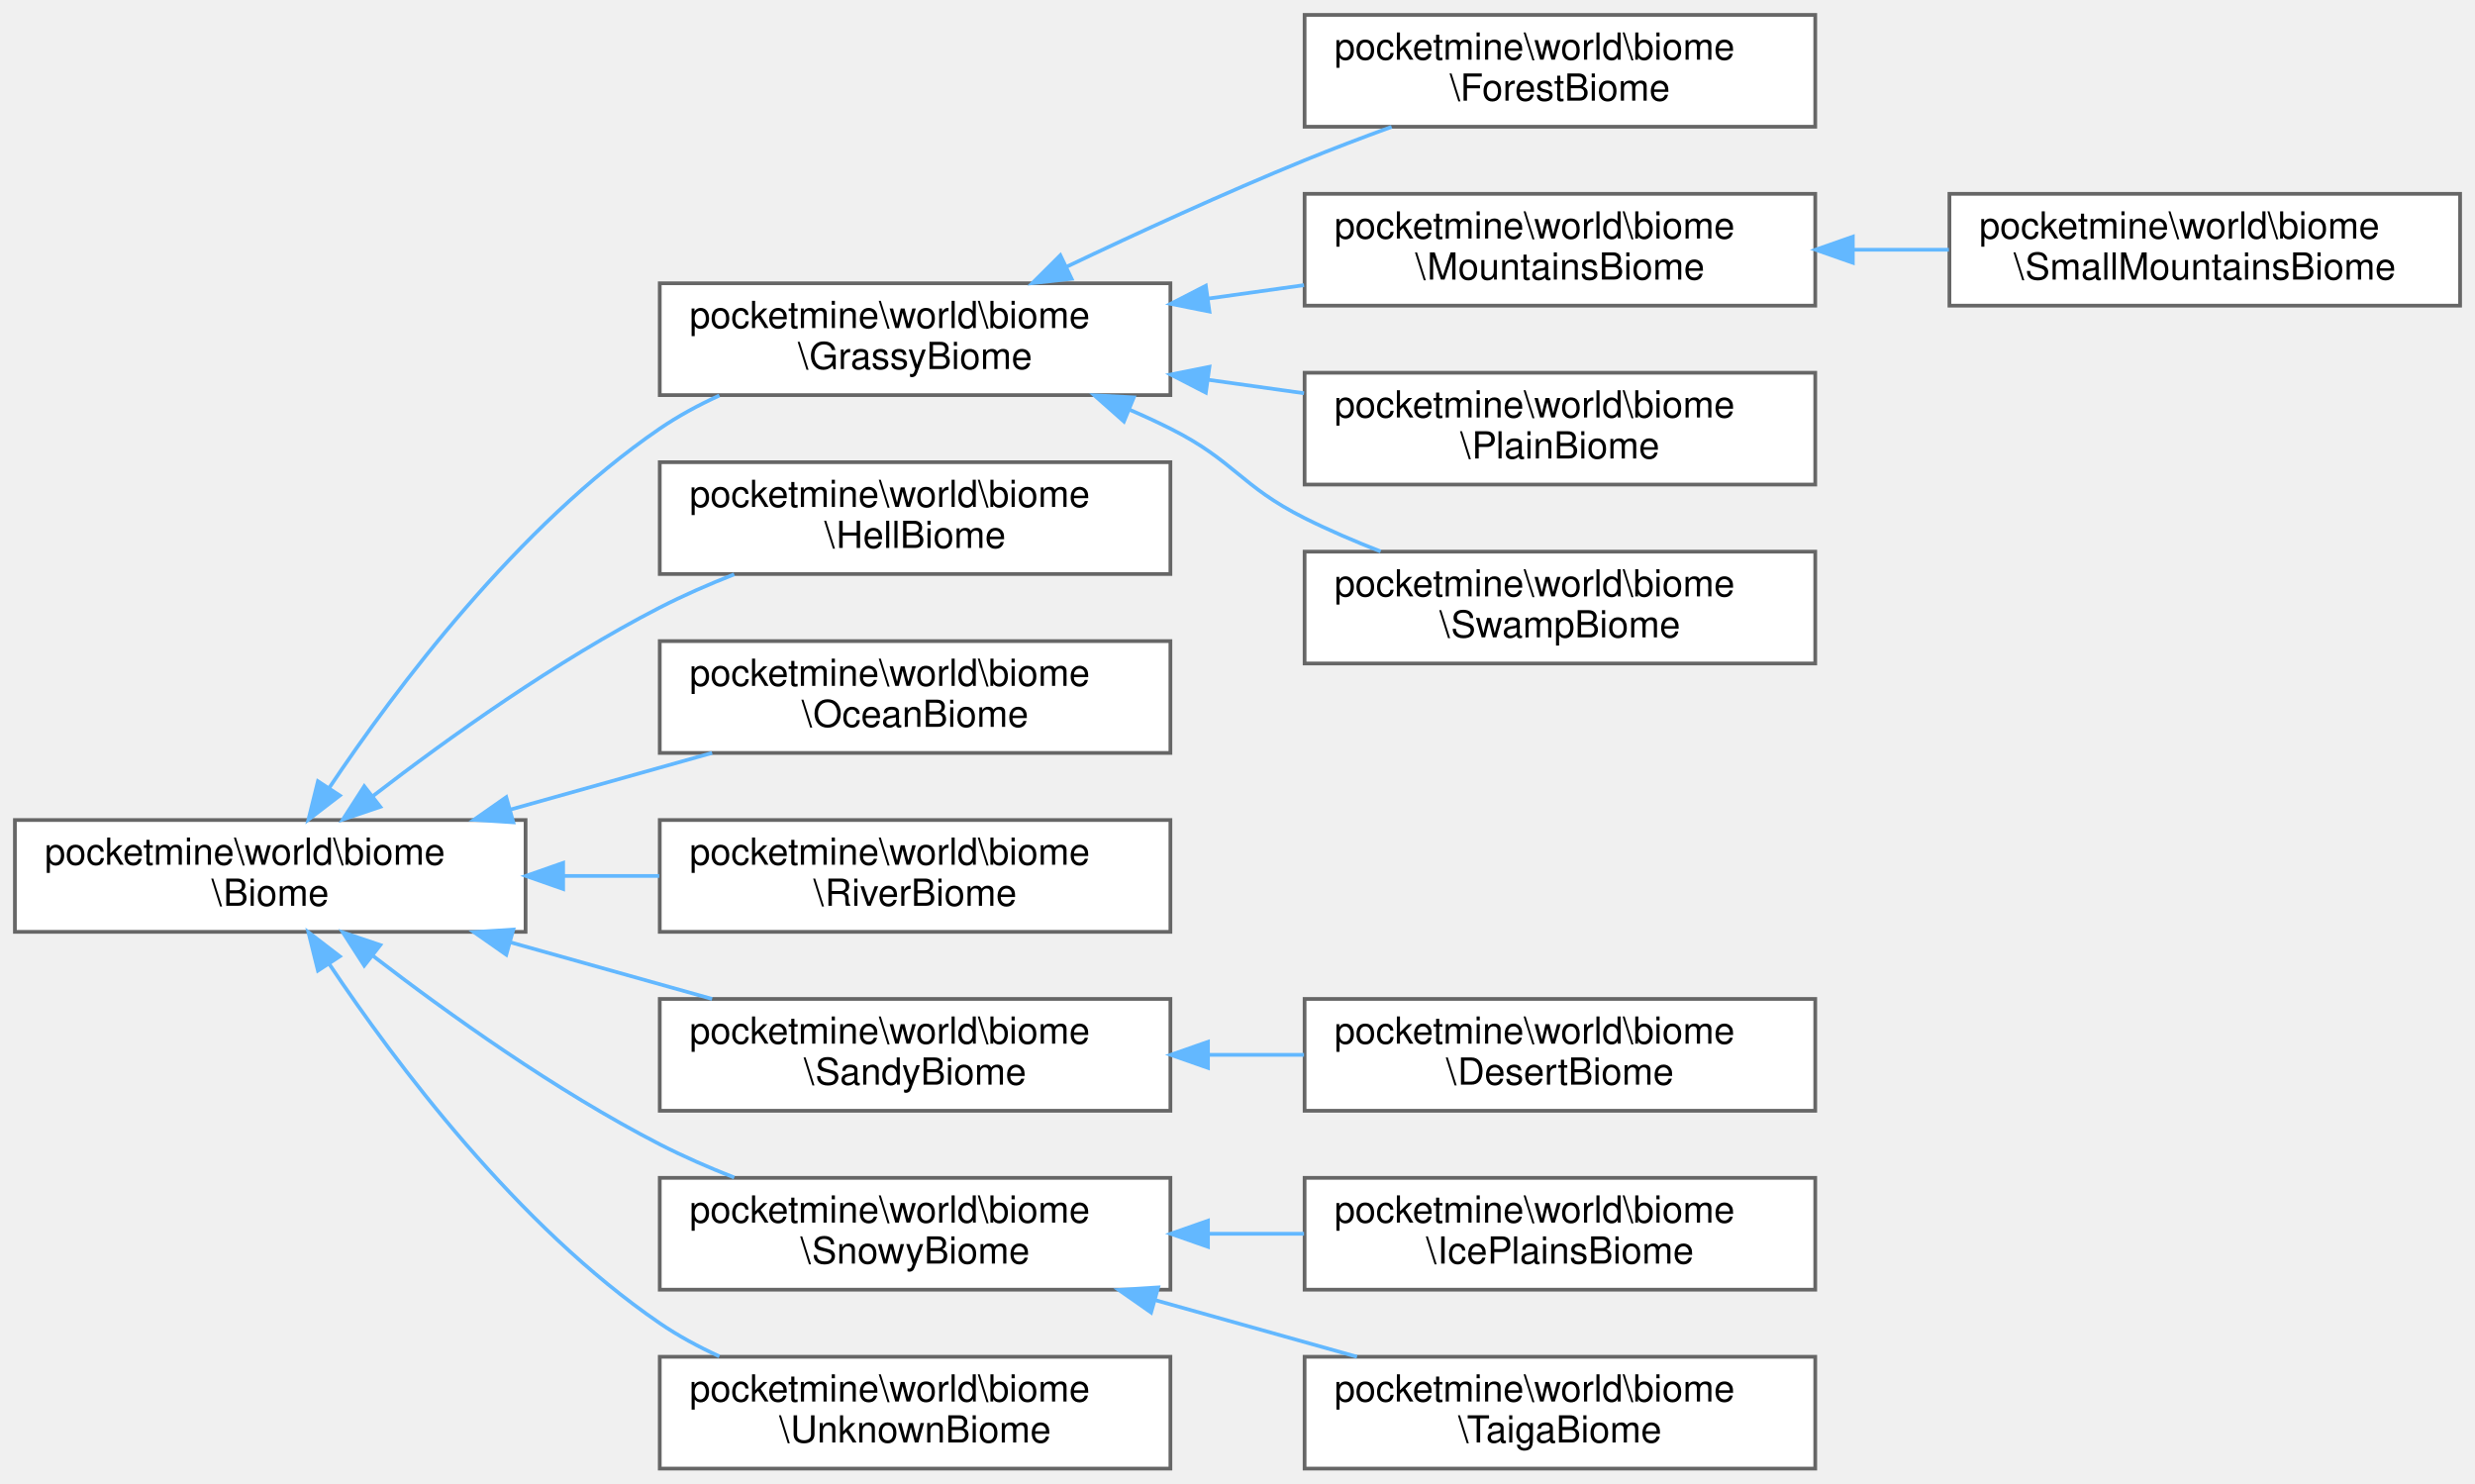
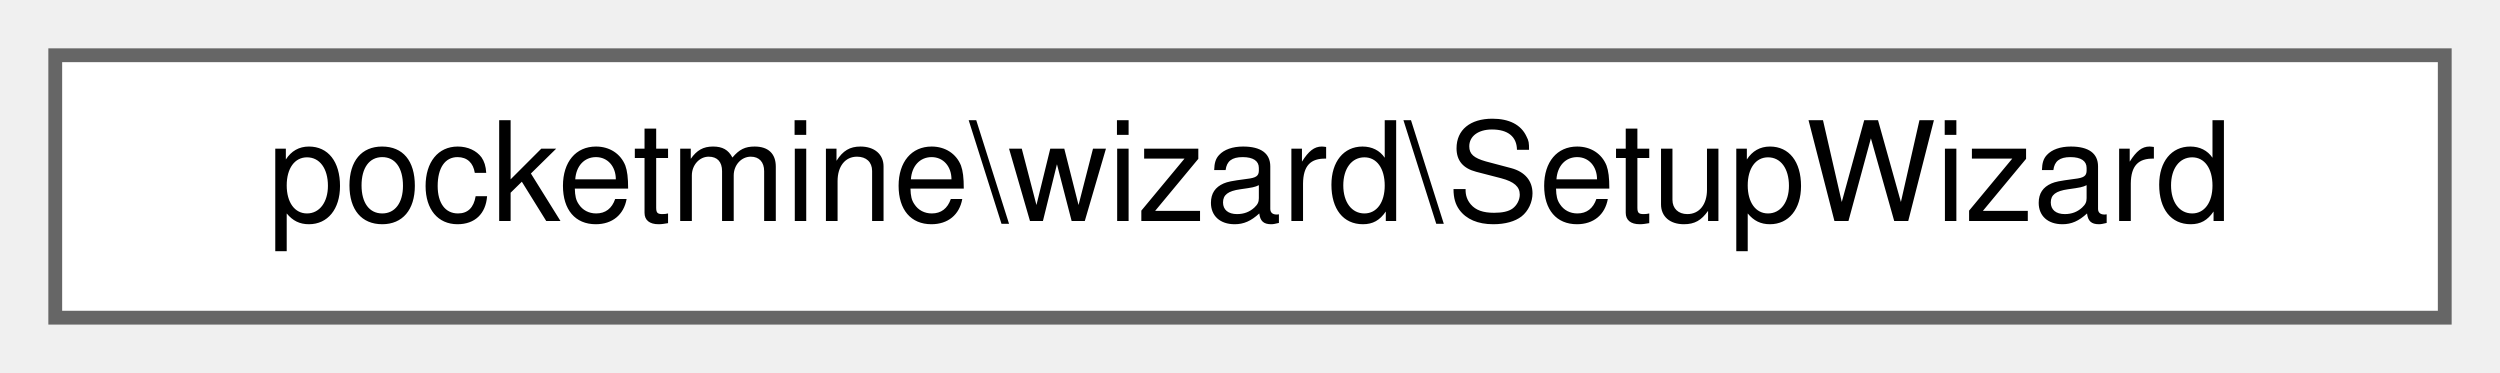
- <svg xmlns="http://www.w3.org/2000/svg" xmlns:xlink="http://www.w3.org/1999/xlink" width="664pt" height="398pt" viewBox="0.00 0.00 664.00 398.00">
-   <g id="graph0" class="graph" transform="scale(1 1) rotate(0) translate(4 394)">
+ <svg xmlns="http://www.w3.org/2000/svg" xmlns:xlink="http://www.w3.org/1999/xlink" width="181pt" height="27pt" viewBox="0.00 0.00 181.00 27.00">
+   <g id="graph0" class="graph" transform="scale(1 1) rotate(0) translate(4 23)">
    <g id="Node000000" class="node">
      <g id="a_Node000000">
-         <a xlink:href="d8/d20/classpocketmine_1_1world_1_1biome_1_1_biome.html" target="_top" xlink:title=" ">
-           <polygon fill="white" stroke="#666666" points="137,-174 0,-174 0,-144 137,-144 137,-174" />
-           <text text-anchor="start" x="8" y="-162" font-family="Helvetica,sans-Serif" font-size="10.00">pocketmine\world\biome</text>
-           <text text-anchor="middle" x="68.5" y="-151" font-family="Helvetica,sans-Serif" font-size="10.00">\Biome</text>
-         </a>
-       </g>
-     </g>
-     <g id="Node000001" class="node">
-       <g id="a_Node000001">
-         <a xlink:href="d8/db5/classpocketmine_1_1world_1_1biome_1_1_grassy_biome.html" target="_top" xlink:title=" ">
-           <polygon fill="white" stroke="#666666" points="310,-318 173,-318 173,-288 310,-288 310,-318" />
-           <text text-anchor="start" x="181" y="-306" font-family="Helvetica,sans-Serif" font-size="10.00">pocketmine\world\biome</text>
-           <text text-anchor="middle" x="241.5" y="-295" font-family="Helvetica,sans-Serif" font-size="10.00">\GrassyBiome</text>
-         </a>
-       </g>
-     </g>
-     <g id="edge1539_Node000000_Node000001" class="edge">
-       <g id="a_edge1539_Node000000_Node000001">
-         <a xlink:title=" ">
-           <path fill="none" stroke="#63b8ff" d="M84.26,-182.53C102.2,-209.36 134.86,-252.89 173,-279 177.93,-282.37 183.38,-285.32 188.99,-287.89" />
-           <polygon fill="#63b8ff" stroke="#63b8ff" points="87.16,-180.57 78.75,-174.12 81.3,-184.4 87.16,-180.57" />
-         </a>
-       </g>
-     </g>
-     <g id="Node000007" class="node">
-       <g id="a_Node000007">
-         <a xlink:href="da/d10/classpocketmine_1_1world_1_1biome_1_1_hell_biome.html" target="_top" xlink:title=" ">
-           <polygon fill="white" stroke="#666666" points="310,-270 173,-270 173,-240 310,-240 310,-270" />
-           <text text-anchor="start" x="181" y="-258" font-family="Helvetica,sans-Serif" font-size="10.00">pocketmine\world\biome</text>
-           <text text-anchor="middle" x="241.5" y="-247" font-family="Helvetica,sans-Serif" font-size="10.00">\HellBiome</text>
-         </a>
-       </g>
-     </g>
-     <g id="edge1545_Node000000_Node000007" class="edge">
-       <g id="a_edge1545_Node000000_Node000007">
-         <a xlink:title=" ">
-           <path fill="none" stroke="#63b8ff" d="M96.08,-180.46C116.28,-196.01 145.23,-216.73 173,-231 179.31,-234.24 186.15,-237.23 192.98,-239.91" />
-           <polygon fill="#63b8ff" stroke="#63b8ff" points="98.03,-177.54 87.99,-174.15 93.72,-183.06 98.03,-177.54" />
-         </a>
-       </g>
-     </g>
-     <g id="Node000008" class="node">
-       <g id="a_Node000008">
-         <a xlink:href="dd/df1/classpocketmine_1_1world_1_1biome_1_1_ocean_biome.html" target="_top" xlink:title=" ">
-           <polygon fill="white" stroke="#666666" points="310,-222 173,-222 173,-192 310,-192 310,-222" />
-           <text text-anchor="start" x="181" y="-210" font-family="Helvetica,sans-Serif" font-size="10.00">pocketmine\world\biome</text>
-           <text text-anchor="middle" x="241.5" y="-199" font-family="Helvetica,sans-Serif" font-size="10.00">\OceanBiome</text>
-         </a>
-       </g>
-     </g>
-     <g id="edge1546_Node000000_Node000008" class="edge">
-       <g id="a_edge1546_Node000000_Node000008">
-         <a xlink:title=" ">
-           <path fill="none" stroke="#63b8ff" d="M132.87,-176.79C150.69,-181.79 169.88,-187.18 187.05,-192" />
-           <polygon fill="#63b8ff" stroke="#63b8ff" points="133.71,-173.39 123.14,-174.06 131.82,-180.13 133.71,-173.39" />
-         </a>
-       </g>
-     </g>
-     <g id="Node000009" class="node">
-       <g id="a_Node000009">
-         <a xlink:href="d5/d52/classpocketmine_1_1world_1_1biome_1_1_river_biome.html" target="_top" xlink:title=" ">
-           <polygon fill="white" stroke="#666666" points="310,-174 173,-174 173,-144 310,-144 310,-174" />
-           <text text-anchor="start" x="181" y="-162" font-family="Helvetica,sans-Serif" font-size="10.00">pocketmine\world\biome</text>
-           <text text-anchor="middle" x="241.5" y="-151" font-family="Helvetica,sans-Serif" font-size="10.00">\RiverBiome</text>
-         </a>
-       </g>
-     </g>
-     <g id="edge1547_Node000000_Node000009" class="edge">
-       <g id="a_edge1547_Node000000_Node000009">
-         <a xlink:title=" ">
-           <path fill="none" stroke="#63b8ff" d="M147.1,-159C155.69,-159 164.39,-159 172.85,-159" />
-           <polygon fill="#63b8ff" stroke="#63b8ff" points="147.08,-155.5 137.08,-159 147.08,-162.5 147.08,-155.5" />
-         </a>
-       </g>
-     </g>
-     <g id="Node000010" class="node">
-       <g id="a_Node000010">
-         <a xlink:href="d4/dce/classpocketmine_1_1world_1_1biome_1_1_sandy_biome.html" target="_top" xlink:title=" ">
-           <polygon fill="white" stroke="#666666" points="310,-126 173,-126 173,-96 310,-96 310,-126" />
-           <text text-anchor="start" x="181" y="-114" font-family="Helvetica,sans-Serif" font-size="10.00">pocketmine\world\biome</text>
-           <text text-anchor="middle" x="241.5" y="-103" font-family="Helvetica,sans-Serif" font-size="10.00">\SandyBiome</text>
-         </a>
-       </g>
-     </g>
-     <g id="edge1548_Node000000_Node000010" class="edge">
-       <g id="a_edge1548_Node000000_Node000010">
-         <a xlink:title=" ">
-           <path fill="none" stroke="#63b8ff" d="M132.87,-141.21C150.69,-136.21 169.88,-130.82 187.05,-126" />
-           <polygon fill="#63b8ff" stroke="#63b8ff" points="131.82,-137.87 123.14,-143.94 133.71,-144.61 131.82,-137.87" />
-         </a>
-       </g>
-     </g>
-     <g id="Node000012" class="node">
-       <g id="a_Node000012">
-         <a xlink:href="dd/d55/classpocketmine_1_1world_1_1biome_1_1_snowy_biome.html" target="_top" xlink:title=" ">
-           <polygon fill="white" stroke="#666666" points="310,-78 173,-78 173,-48 310,-48 310,-78" />
-           <text text-anchor="start" x="181" y="-66" font-family="Helvetica,sans-Serif" font-size="10.00">pocketmine\world\biome</text>
-           <text text-anchor="middle" x="241.5" y="-55" font-family="Helvetica,sans-Serif" font-size="10.00">\SnowyBiome</text>
-         </a>
-       </g>
-     </g>
-     <g id="edge1550_Node000000_Node000012" class="edge">
-       <g id="a_edge1550_Node000000_Node000012">
-         <a xlink:title=" ">
-           <path fill="none" stroke="#63b8ff" d="M96.08,-137.54C116.28,-121.99 145.23,-101.27 173,-87 179.31,-83.76 186.15,-80.77 192.98,-78.09" />
-           <polygon fill="#63b8ff" stroke="#63b8ff" points="93.72,-134.94 87.99,-143.85 98.03,-140.46 93.72,-134.94" />
-         </a>
-       </g>
-     </g>
-     <g id="Node000015" class="node">
-       <g id="a_Node000015">
-         <a xlink:href="d8/d8c/classpocketmine_1_1world_1_1biome_1_1_unknown_biome.html" target="_top" xlink:title=" ">
-           <polygon fill="white" stroke="#666666" points="310,-30 173,-30 173,0 310,0 310,-30" />
-           <text text-anchor="start" x="181" y="-18" font-family="Helvetica,sans-Serif" font-size="10.00">pocketmine\world\biome</text>
-           <text text-anchor="middle" x="241.5" y="-7" font-family="Helvetica,sans-Serif" font-size="10.00">\UnknownBiome</text>
-         </a>
-       </g>
-     </g>
-     <g id="edge1553_Node000000_Node000015" class="edge">
-       <g id="a_edge1553_Node000000_Node000015">
-         <a xlink:title=" ">
-           <path fill="none" stroke="#63b8ff" d="M84.26,-135.47C102.2,-108.64 134.86,-65.11 173,-39 177.93,-35.63 183.38,-32.68 188.99,-30.11" />
-           <polygon fill="#63b8ff" stroke="#63b8ff" points="81.3,-133.6 78.75,-143.88 87.16,-137.43 81.3,-133.6" />
-         </a>
-       </g>
-     </g>
-     <g id="Node000002" class="node">
-       <g id="a_Node000002">
-         <a xlink:href="de/df1/classpocketmine_1_1world_1_1biome_1_1_forest_biome.html" target="_top" xlink:title=" ">
-           <polygon fill="white" stroke="#666666" points="483,-390 346,-390 346,-360 483,-360 483,-390" />
-           <text text-anchor="start" x="354" y="-378" font-family="Helvetica,sans-Serif" font-size="10.00">pocketmine\world\biome</text>
-           <text text-anchor="middle" x="414.5" y="-367" font-family="Helvetica,sans-Serif" font-size="10.00">\ForestBiome</text>
-         </a>
-       </g>
-     </g>
-     <g id="edge1540_Node000001_Node000002" class="edge">
-       <g id="a_edge1540_Node000001_Node000002">
-         <a xlink:title=" ">
-           <path fill="none" stroke="#63b8ff" d="M281.99,-322.36C301.14,-331.48 324.57,-342.24 346,-351 353.48,-354.06 361.52,-357.11 369.34,-359.96" />
-           <polygon fill="#63b8ff" stroke="#63b8ff" points="283.5,-319.2 272.97,-318.04 280.47,-325.51 283.5,-319.2" />
-         </a>
-       </g>
-     </g>
-     <g id="Node000003" class="node">
-       <g id="a_Node000003">
-         <a xlink:href="d8/da8/classpocketmine_1_1world_1_1biome_1_1_mountains_biome.html" target="_top" xlink:title=" ">
-           <polygon fill="white" stroke="#666666" points="483,-342 346,-342 346,-312 483,-312 483,-342" />
-           <text text-anchor="start" x="354" y="-330" font-family="Helvetica,sans-Serif" font-size="10.00">pocketmine\world\biome</text>
-           <text text-anchor="middle" x="414.5" y="-319" font-family="Helvetica,sans-Serif" font-size="10.00">\MountainsBiome</text>
-         </a>
-       </g>
-     </g>
-     <g id="edge1541_Node000001_Node000003" class="edge">
-       <g id="a_edge1541_Node000001_Node000003">
-         <a xlink:title=" ">
-           <path fill="none" stroke="#63b8ff" d="M320.1,-313.89C328.69,-315.1 337.39,-316.32 345.85,-317.5" />
-           <polygon fill="#63b8ff" stroke="#63b8ff" points="320.47,-310.41 310.08,-312.49 319.5,-317.34 320.47,-310.41" />
-         </a>
-       </g>
-     </g>
-     <g id="Node000005" class="node">
-       <g id="a_Node000005">
-         <a xlink:href="d7/d60/classpocketmine_1_1world_1_1biome_1_1_plain_biome.html" target="_top" xlink:title=" ">
-           <polygon fill="white" stroke="#666666" points="483,-294 346,-294 346,-264 483,-264 483,-294" />
-           <text text-anchor="start" x="354" y="-282" font-family="Helvetica,sans-Serif" font-size="10.00">pocketmine\world\biome</text>
-           <text text-anchor="middle" x="414.5" y="-271" font-family="Helvetica,sans-Serif" font-size="10.00">\PlainBiome</text>
-         </a>
-       </g>
-     </g>
-     <g id="edge1543_Node000001_Node000005" class="edge">
-       <g id="a_edge1543_Node000001_Node000005">
-         <a xlink:title=" ">
-           <path fill="none" stroke="#63b8ff" d="M320.1,-292.11C328.69,-290.9 337.39,-289.68 345.85,-288.5" />
-           <polygon fill="#63b8ff" stroke="#63b8ff" points="319.5,-288.66 310.08,-293.51 320.47,-295.59 319.5,-288.66" />
-         </a>
-       </g>
-     </g>
-     <g id="Node000006" class="node">
-       <g id="a_Node000006">
-         <a xlink:href="d1/dd8/classpocketmine_1_1world_1_1biome_1_1_swamp_biome.html" target="_top" xlink:title=" ">
-           <polygon fill="white" stroke="#666666" points="483,-246 346,-246 346,-216 483,-216 483,-246" />
-           <text text-anchor="start" x="354" y="-234" font-family="Helvetica,sans-Serif" font-size="10.00">pocketmine\world\biome</text>
-           <text text-anchor="middle" x="414.5" y="-223" font-family="Helvetica,sans-Serif" font-size="10.00">\SwampBiome</text>
-         </a>
-       </g>
-     </g>
-     <g id="edge1544_Node000001_Node000006" class="edge">
-       <g id="a_edge1544_Node000001_Node000006">
-         <a xlink:title=" ">
-           <path fill="none" stroke="#63b8ff" d="M299.03,-284.09C302.78,-282.47 306.47,-280.77 310,-279 327.19,-270.38 328.81,-263.62 346,-255 352.45,-251.77 359.44,-248.77 366.4,-246.06" />
-           <polygon fill="#63b8ff" stroke="#63b8ff" points="297.53,-280.92 289.6,-287.94 300.18,-287.39 297.53,-280.92" />
-         </a>
-       </g>
-     </g>
-     <g id="Node000004" class="node">
-       <g id="a_Node000004">
-         <a xlink:href="d9/dae/classpocketmine_1_1world_1_1biome_1_1_small_mountains_biome.html" target="_top" xlink:title=" ">
-           <polygon fill="white" stroke="#666666" points="656,-342 519,-342 519,-312 656,-312 656,-342" />
-           <text text-anchor="start" x="527" y="-330" font-family="Helvetica,sans-Serif" font-size="10.00">pocketmine\world\biome</text>
-           <text text-anchor="middle" x="587.5" y="-319" font-family="Helvetica,sans-Serif" font-size="10.00">\SmallMountainsBiome</text>
-         </a>
-       </g>
-     </g>
-     <g id="edge1542_Node000003_Node000004" class="edge">
-       <g id="a_edge1542_Node000003_Node000004">
-         <a xlink:title=" ">
-           <path fill="none" stroke="#63b8ff" d="M493.1,-327C501.69,-327 510.39,-327 518.85,-327" />
-           <polygon fill="#63b8ff" stroke="#63b8ff" points="493.08,-323.5 483.08,-327 493.08,-330.5 493.08,-323.5" />
-         </a>
-       </g>
-     </g>
-     <g id="Node000011" class="node">
-       <g id="a_Node000011">
-         <a xlink:href="d3/d39/classpocketmine_1_1world_1_1biome_1_1_desert_biome.html" target="_top" xlink:title=" ">
-           <polygon fill="white" stroke="#666666" points="483,-126 346,-126 346,-96 483,-96 483,-126" />
-           <text text-anchor="start" x="354" y="-114" font-family="Helvetica,sans-Serif" font-size="10.00">pocketmine\world\biome</text>
-           <text text-anchor="middle" x="414.5" y="-103" font-family="Helvetica,sans-Serif" font-size="10.00">\DesertBiome</text>
-         </a>
-       </g>
-     </g>
-     <g id="edge1549_Node000010_Node000011" class="edge">
-       <g id="a_edge1549_Node000010_Node000011">
-         <a xlink:title=" ">
-           <path fill="none" stroke="#63b8ff" d="M320.1,-111C328.69,-111 337.39,-111 345.85,-111" />
-           <polygon fill="#63b8ff" stroke="#63b8ff" points="320.08,-107.5 310.08,-111 320.08,-114.5 320.08,-107.5" />
-         </a>
-       </g>
-     </g>
-     <g id="Node000013" class="node">
-       <g id="a_Node000013">
-         <a xlink:href="d9/d42/classpocketmine_1_1world_1_1biome_1_1_ice_plains_biome.html" target="_top" xlink:title=" ">
-           <polygon fill="white" stroke="#666666" points="483,-78 346,-78 346,-48 483,-48 483,-78" />
-           <text text-anchor="start" x="354" y="-66" font-family="Helvetica,sans-Serif" font-size="10.00">pocketmine\world\biome</text>
-           <text text-anchor="middle" x="414.5" y="-55" font-family="Helvetica,sans-Serif" font-size="10.00">\IcePlainsBiome</text>
-         </a>
-       </g>
-     </g>
-     <g id="edge1551_Node000012_Node000013" class="edge">
-       <g id="a_edge1551_Node000012_Node000013">
-         <a xlink:title=" ">
-           <path fill="none" stroke="#63b8ff" d="M320.1,-63C328.69,-63 337.39,-63 345.85,-63" />
-           <polygon fill="#63b8ff" stroke="#63b8ff" points="320.08,-59.5 310.08,-63 320.08,-66.5 320.08,-59.5" />
-         </a>
-       </g>
-     </g>
-     <g id="Node000014" class="node">
-       <g id="a_Node000014">
-         <a xlink:href="da/d14/classpocketmine_1_1world_1_1biome_1_1_taiga_biome.html" target="_top" xlink:title=" ">
-           <polygon fill="white" stroke="#666666" points="483,-30 346,-30 346,0 483,0 483,-30" />
-           <text text-anchor="start" x="354" y="-18" font-family="Helvetica,sans-Serif" font-size="10.00">pocketmine\world\biome</text>
-           <text text-anchor="middle" x="414.5" y="-7" font-family="Helvetica,sans-Serif" font-size="10.00">\TaigaBiome</text>
-         </a>
-       </g>
-     </g>
-     <g id="edge1552_Node000012_Node000014" class="edge">
-       <g id="a_edge1552_Node000012_Node000014">
-         <a xlink:title=" ">
-           <path fill="none" stroke="#63b8ff" d="M305.87,-45.21C323.69,-40.21 342.88,-34.82 360.05,-30" />
-           <polygon fill="#63b8ff" stroke="#63b8ff" points="304.82,-41.87 296.14,-47.94 306.71,-48.61 304.82,-41.87" />
+         <a xlink:href="d7/dde/classpocketmine_1_1wizard_1_1_setup_wizard.html" target="_top" xlink:title=" ">
+           <polygon fill="white" stroke="#666666" points="173,-19 0,-19 0,0 173,0 173,-19" />
+           <text text-anchor="middle" x="86.5" y="-7" font-family="Helvetica,sans-Serif" font-size="10.00">pocketmine\wizard\SetupWizard</text>
        </a>
      </g>
    </g>
  </g>
</svg>
